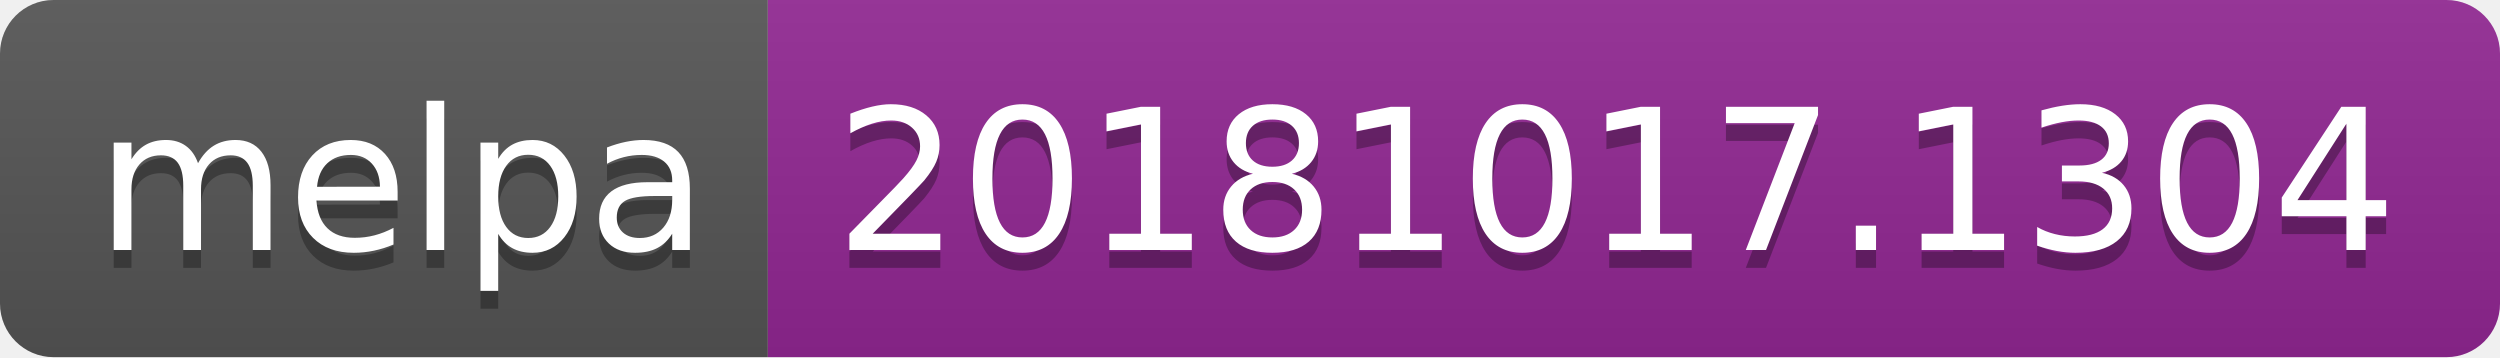
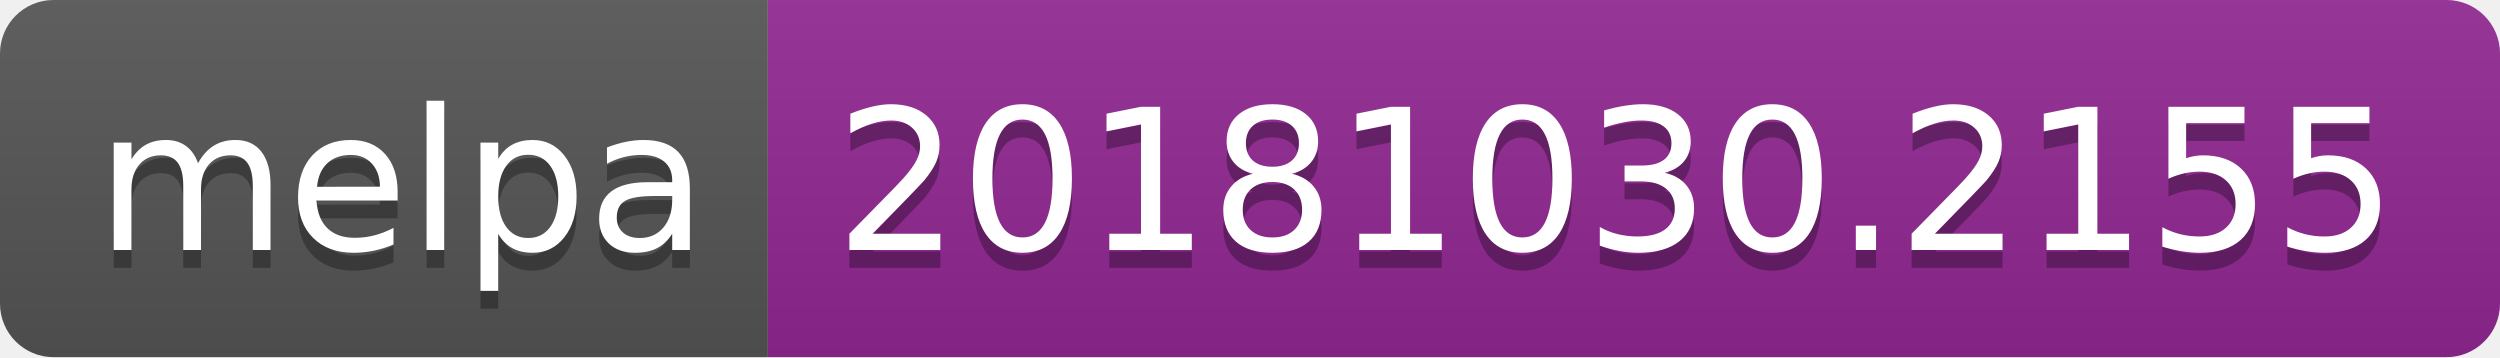
<svg xmlns="http://www.w3.org/2000/svg" width="140" height="20">
  <linearGradient id="b" x2="0" y2="100%">
    <stop offset="0" stop-color="#bbb" stop-opacity=".1" />
    <stop offset="1" stop-opacity=".1" />
  </linearGradient>
  <clipPath id="a">
    <rect width="140" height="20" rx="3" fill="#fff" />
  </clipPath>
  <g clip-path="url(#a)">
    <path fill="#555" d="M0 0h43v20H0z" />
    <path fill="#922793" d="M43 0h97v20H43z" />
    <path fill="url(#b)" d="M0 0h140v20H0z" />
  </g>
  <g fill="#fff" text-anchor="middle" font-family="DejaVu Sans,Verdana,Geneva,sans-serif" font-size="110">
    <text x="225" y="150" fill="#010101" fill-opacity=".3" transform="scale(.1)" textLength="330">melpa</text>
    <text x="225" y="140" transform="scale(.1)" textLength="330">melpa</text>
-     <text x="905" y="150" fill="#010101" fill-opacity=".3" transform="scale(.1)" textLength="870">20181017.1304</text>
-     <text x="905" y="140" transform="scale(.1)" textLength="870">20181017.1304</text>
+     <text x="905" y="150" fill="#010101" fill-opacity=".3" transform="scale(.1)" textLength="870">20181030.2155</text>
+     <text x="905" y="140" transform="scale(.1)" textLength="870">20181030.2155</text>
  </g>
</svg>
